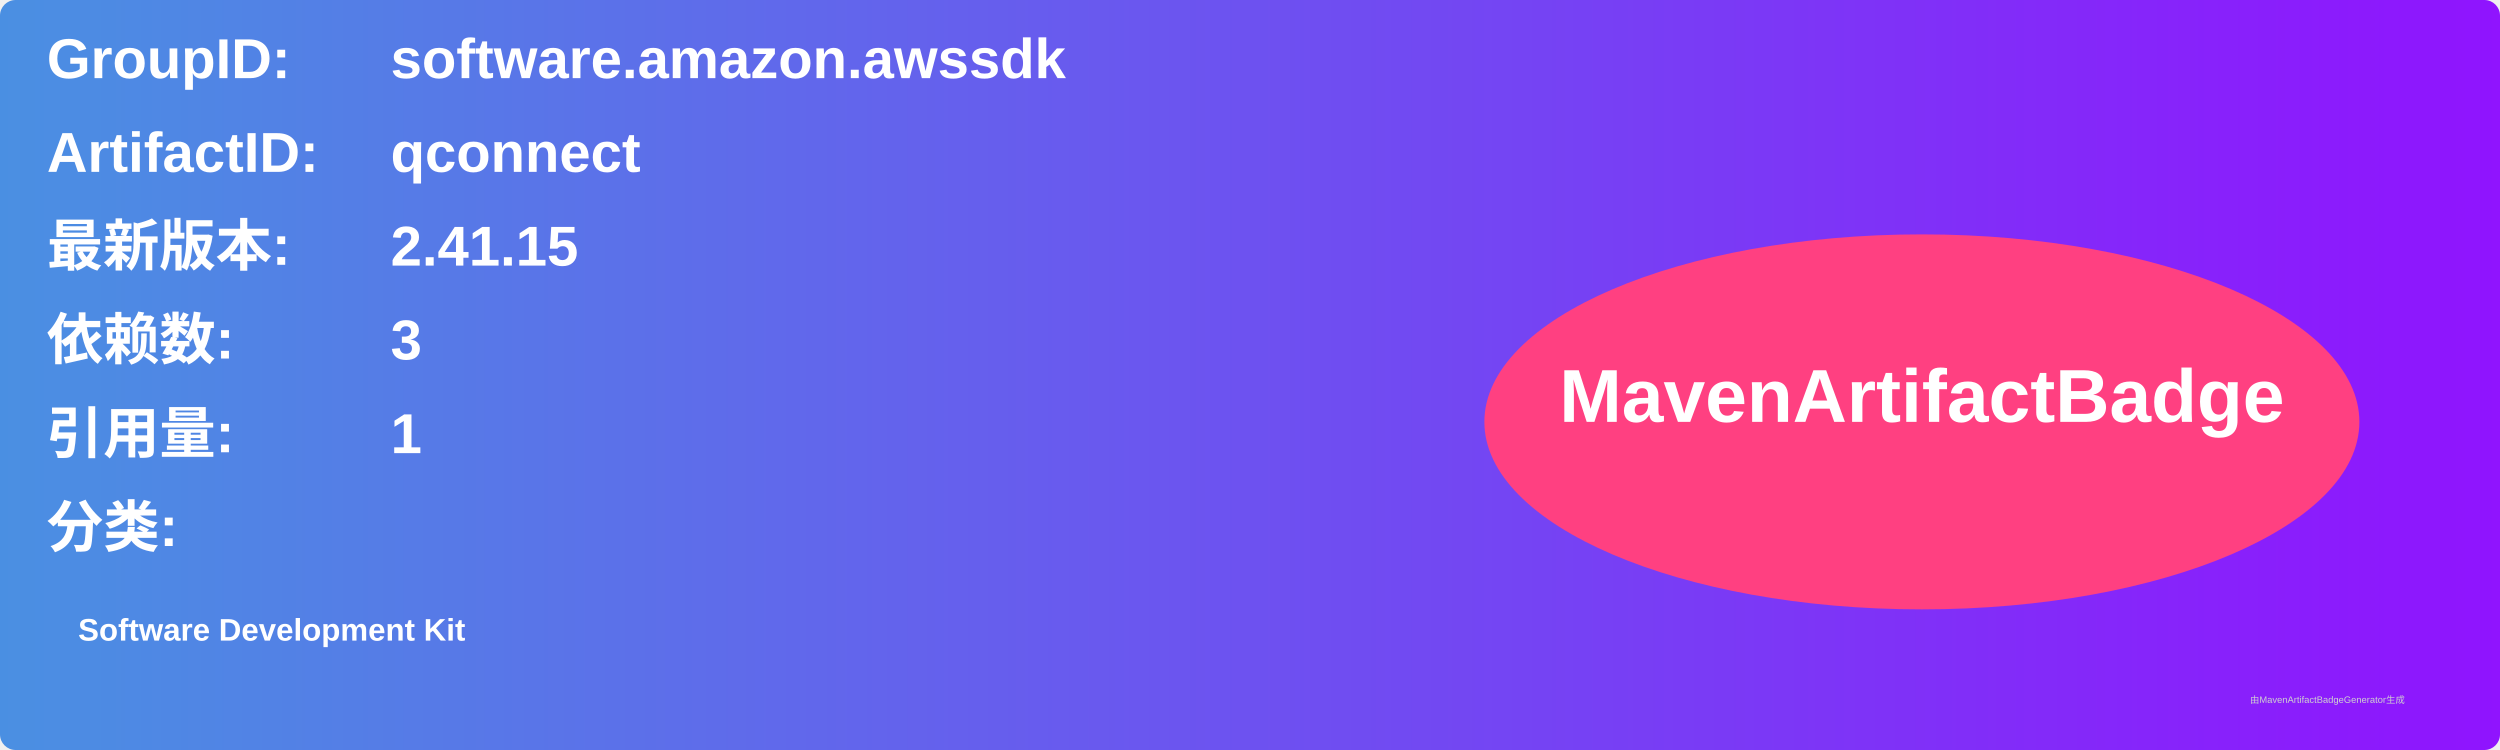
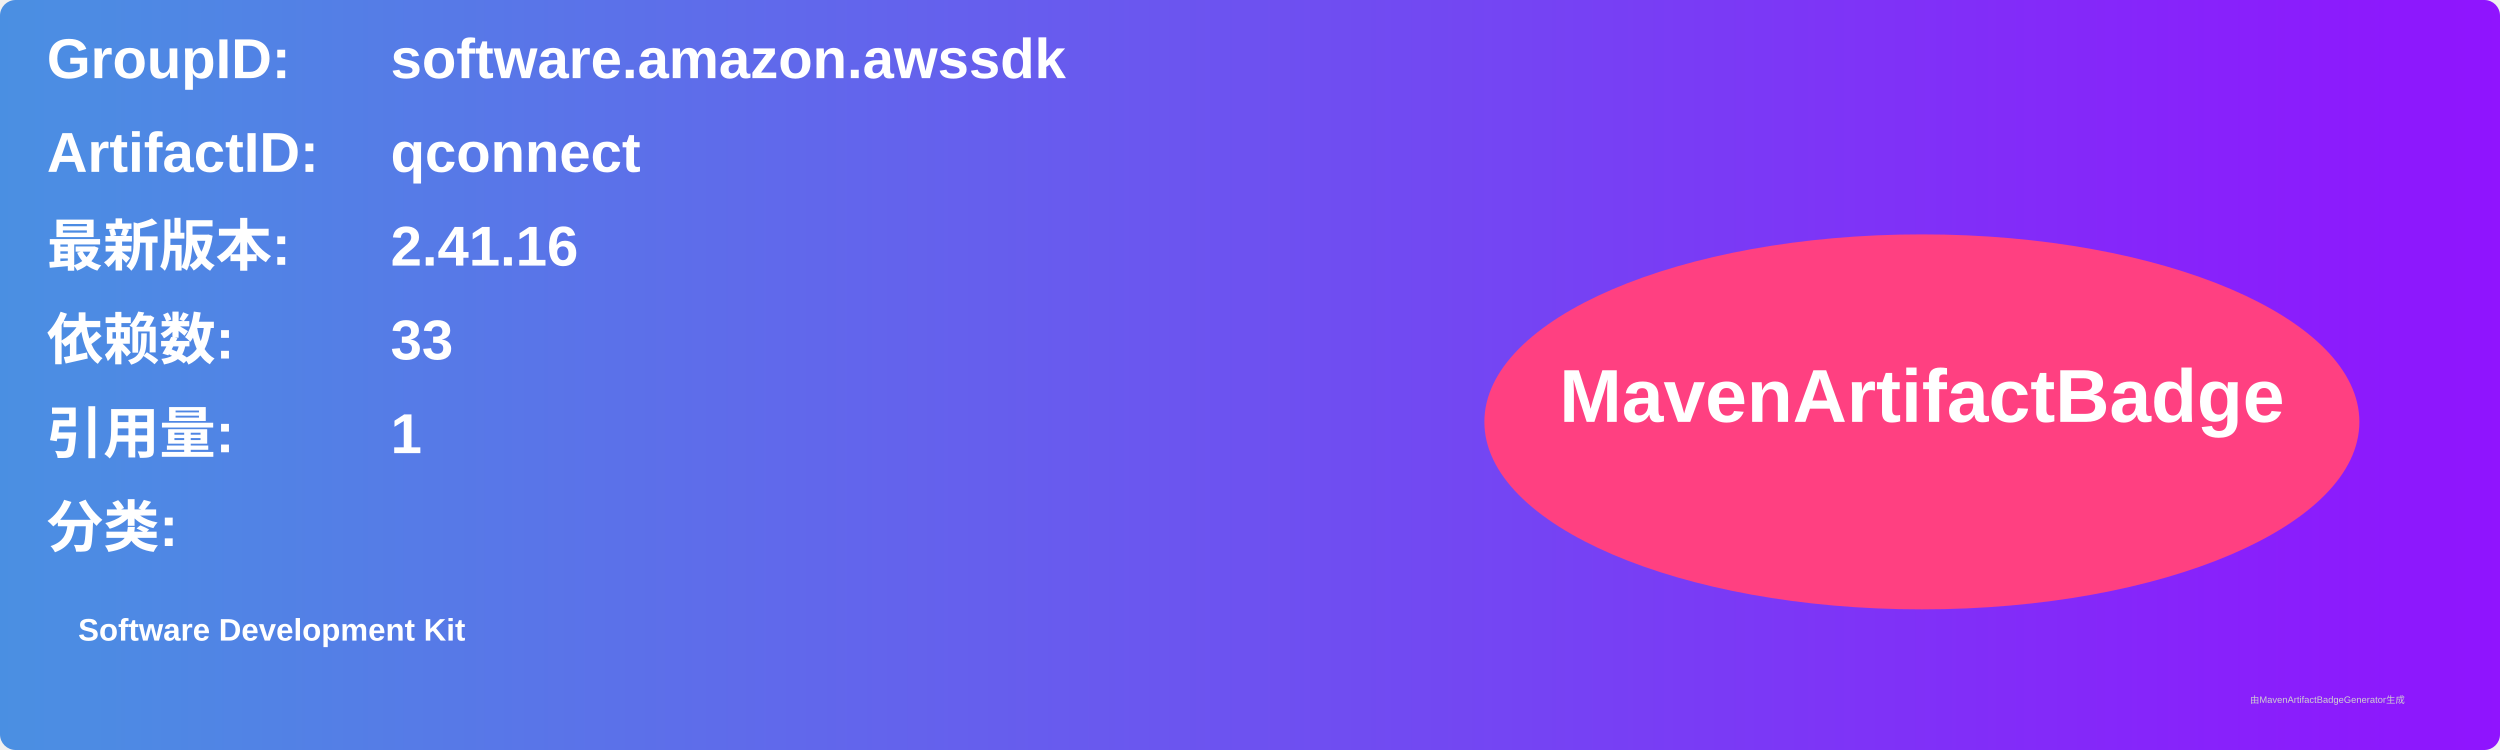
<svg xmlns="http://www.w3.org/2000/svg" width="800" height="240" viewBox="0 0 800 240">
  <linearGradient id="grad" x1="0%" y1="0%" x2="100%" y2="0%">
    <stop offset="0%" stop-color="#4a90e2" />
    <stop offset="100%" stop-color="#9013fe" />
  </linearGradient>
  <rect width="100%" height="100%" rx="5" ry="5" fill="url(#grad)" />
  <g transform="translate(15, 15)">
    <text x="0" y="10" font-family="Arial" font-size="18" fill="white" font-weight="bold" width="260">GroupID:</text>
    <text x="110" y="10" font-family="Arial" font-size="18" fill="white" font-weight="bold" width="460">software.amazon.awssdk</text>
    <text x="0" y="40" font-family="Arial" font-size="18" fill="white" font-weight="bold" width="260">ArtifactID:</text>
    <text x="110" y="40" font-family="Arial" font-size="18" fill="white" font-weight="bold" width="460">qconnect</text>
    <text x="0" y="70" font-family="Arial" font-size="18" fill="white" font-weight="bold">最新版本:</text>
    <text x="110" y="70" font-family="Arial" font-size="18" fill="white" font-weight="bold">
-       <tspan font-weight="bold">2.41.15</tspan>
+       <tspan font-weight="bold">2.41.16</tspan>
    </text>
    <text x="0" y="100" font-family="Arial" font-size="18" fill="white" font-weight="bold">依赖数: </text>
    <text x="110" y="100" font-family="Arial" font-size="18" fill="white">
-       <tspan font-weight="bold">3</tspan>
+       <tspan font-weight="bold">33</tspan>
    </text>
    <text x="0" y="130" font-family="Arial" font-size="18" fill="white" font-weight="bold">引用量: </text>
    <text x="110" y="130" font-family="Arial" font-size="18" fill="white">
      <tspan font-weight="bold">1</tspan>
    </text>
    <text x="0" y="160" font-family="Arial" font-size="18" fill="white" font-weight="bold">分类:</text>
    <text x="10" y="190" font-family="Arial" font-size="10" fill="white">
      <tspan font-weight="bold">Software Development Kit</tspan>
    </text>
    <ellipse cx="600" cy="120" rx="140" ry="60" fill="#ff4081" />
    <text x="600" y="120" text-anchor="middle" font-family="Arial" font-size="24" fill="white" font-weight="bold">MavenArtifactBadge</text>
  </g>
  <text x="720" y="225" font-family="Arial" font-size="3" fill="#d0d0d0">由MavenArtifactBadgeGenerator生成</text>
</svg>
